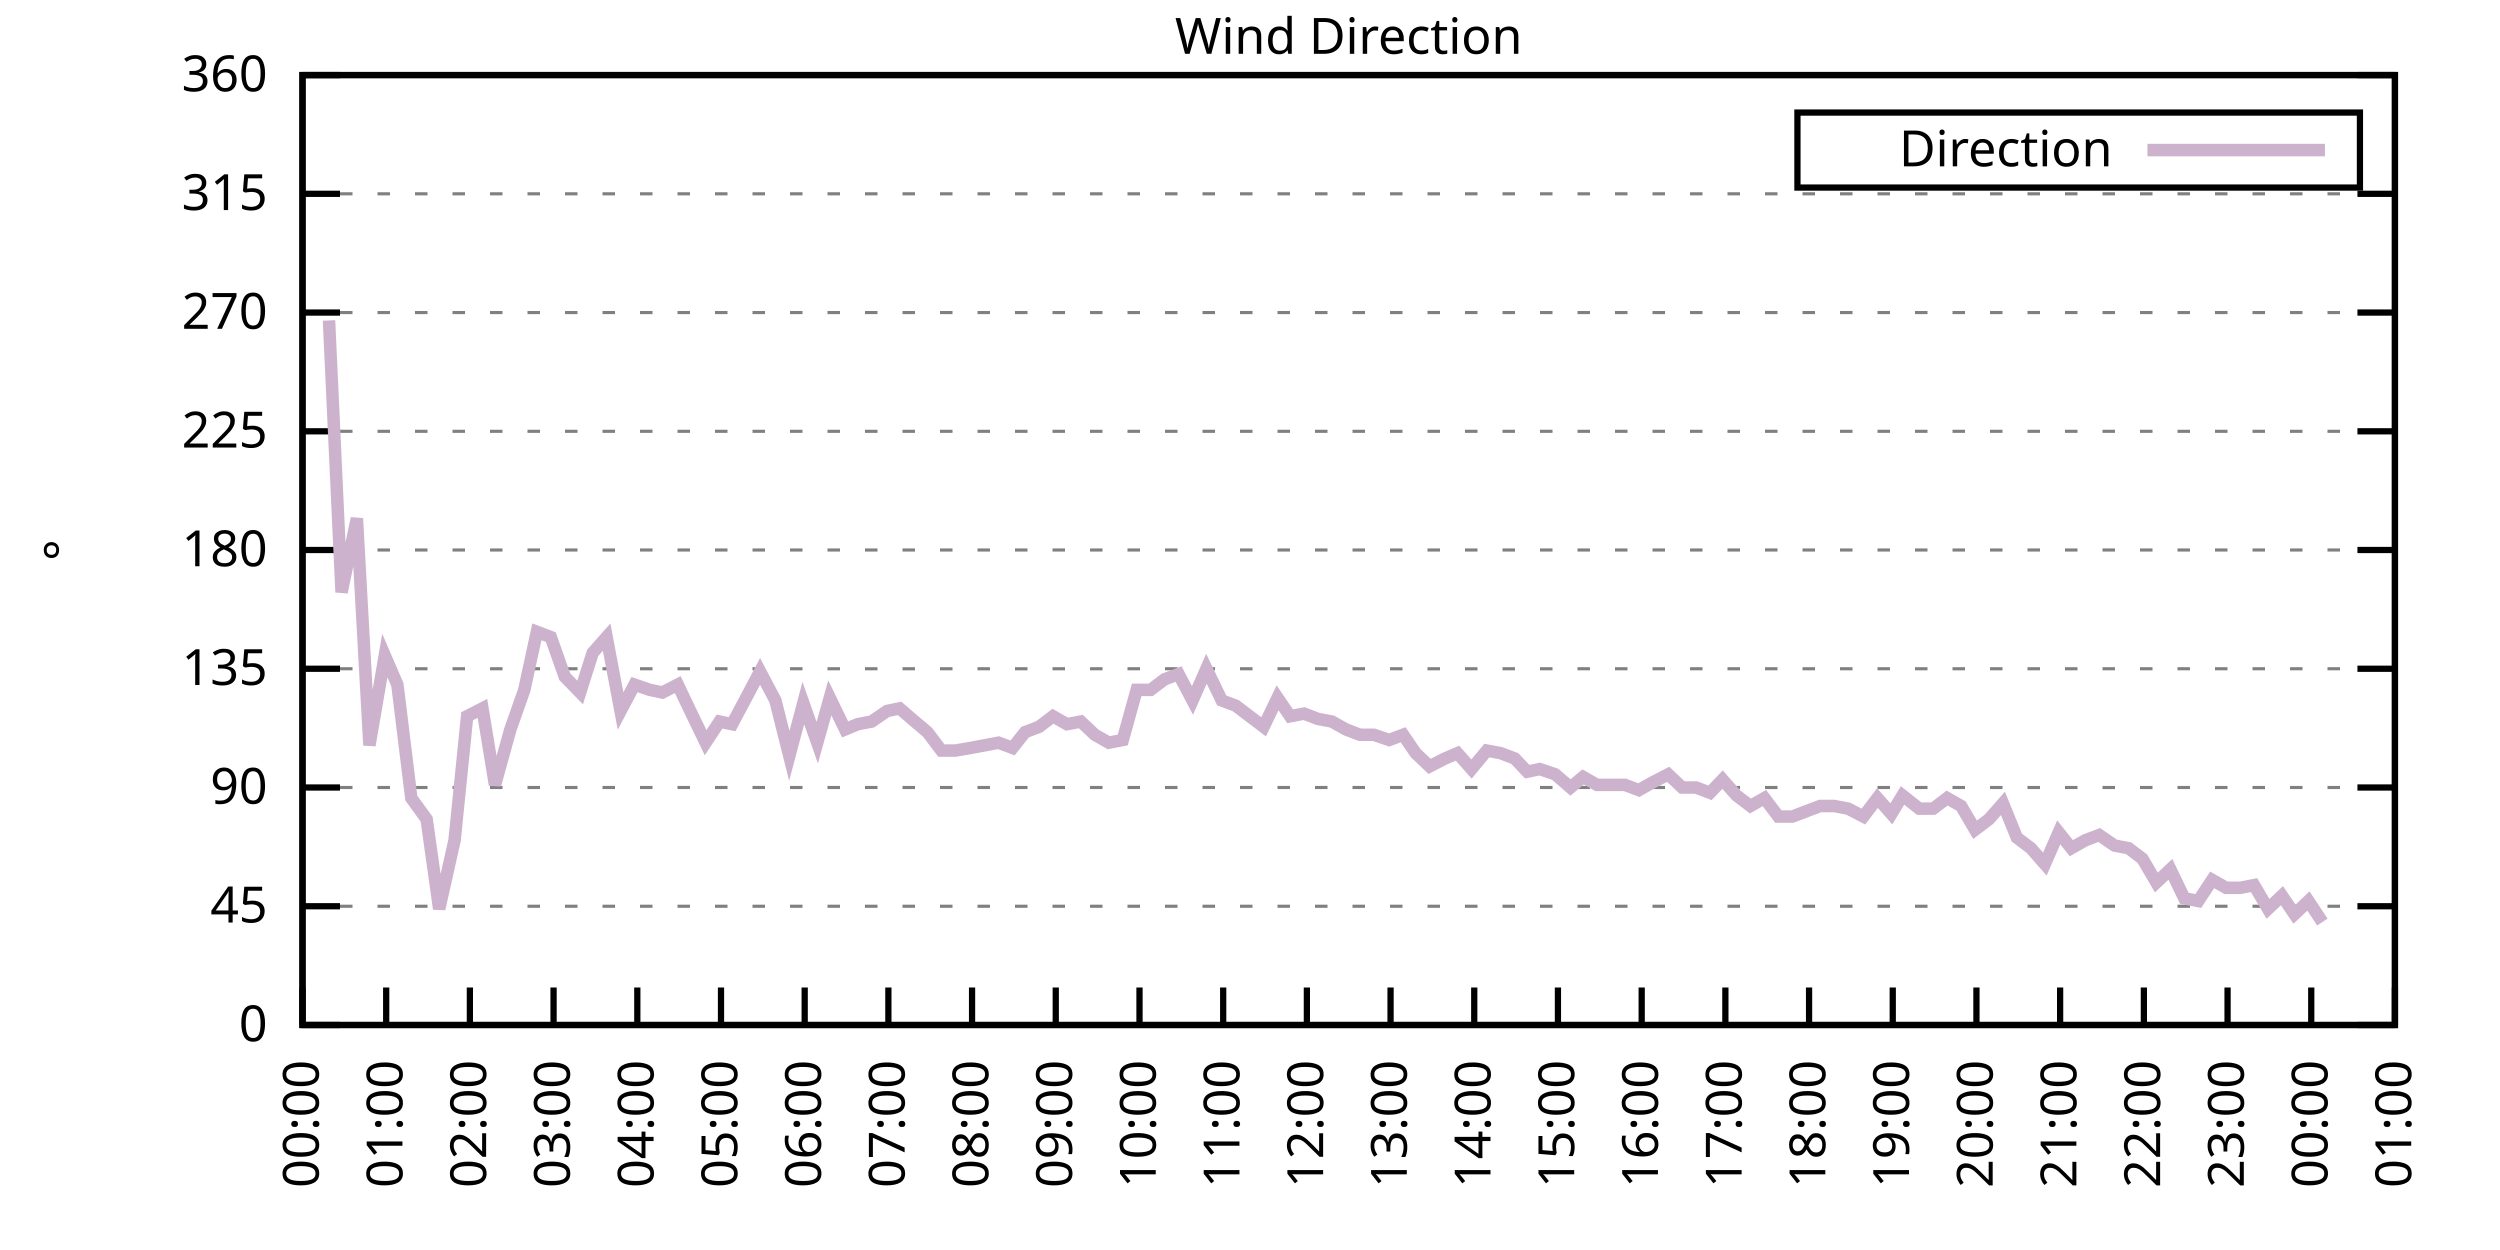
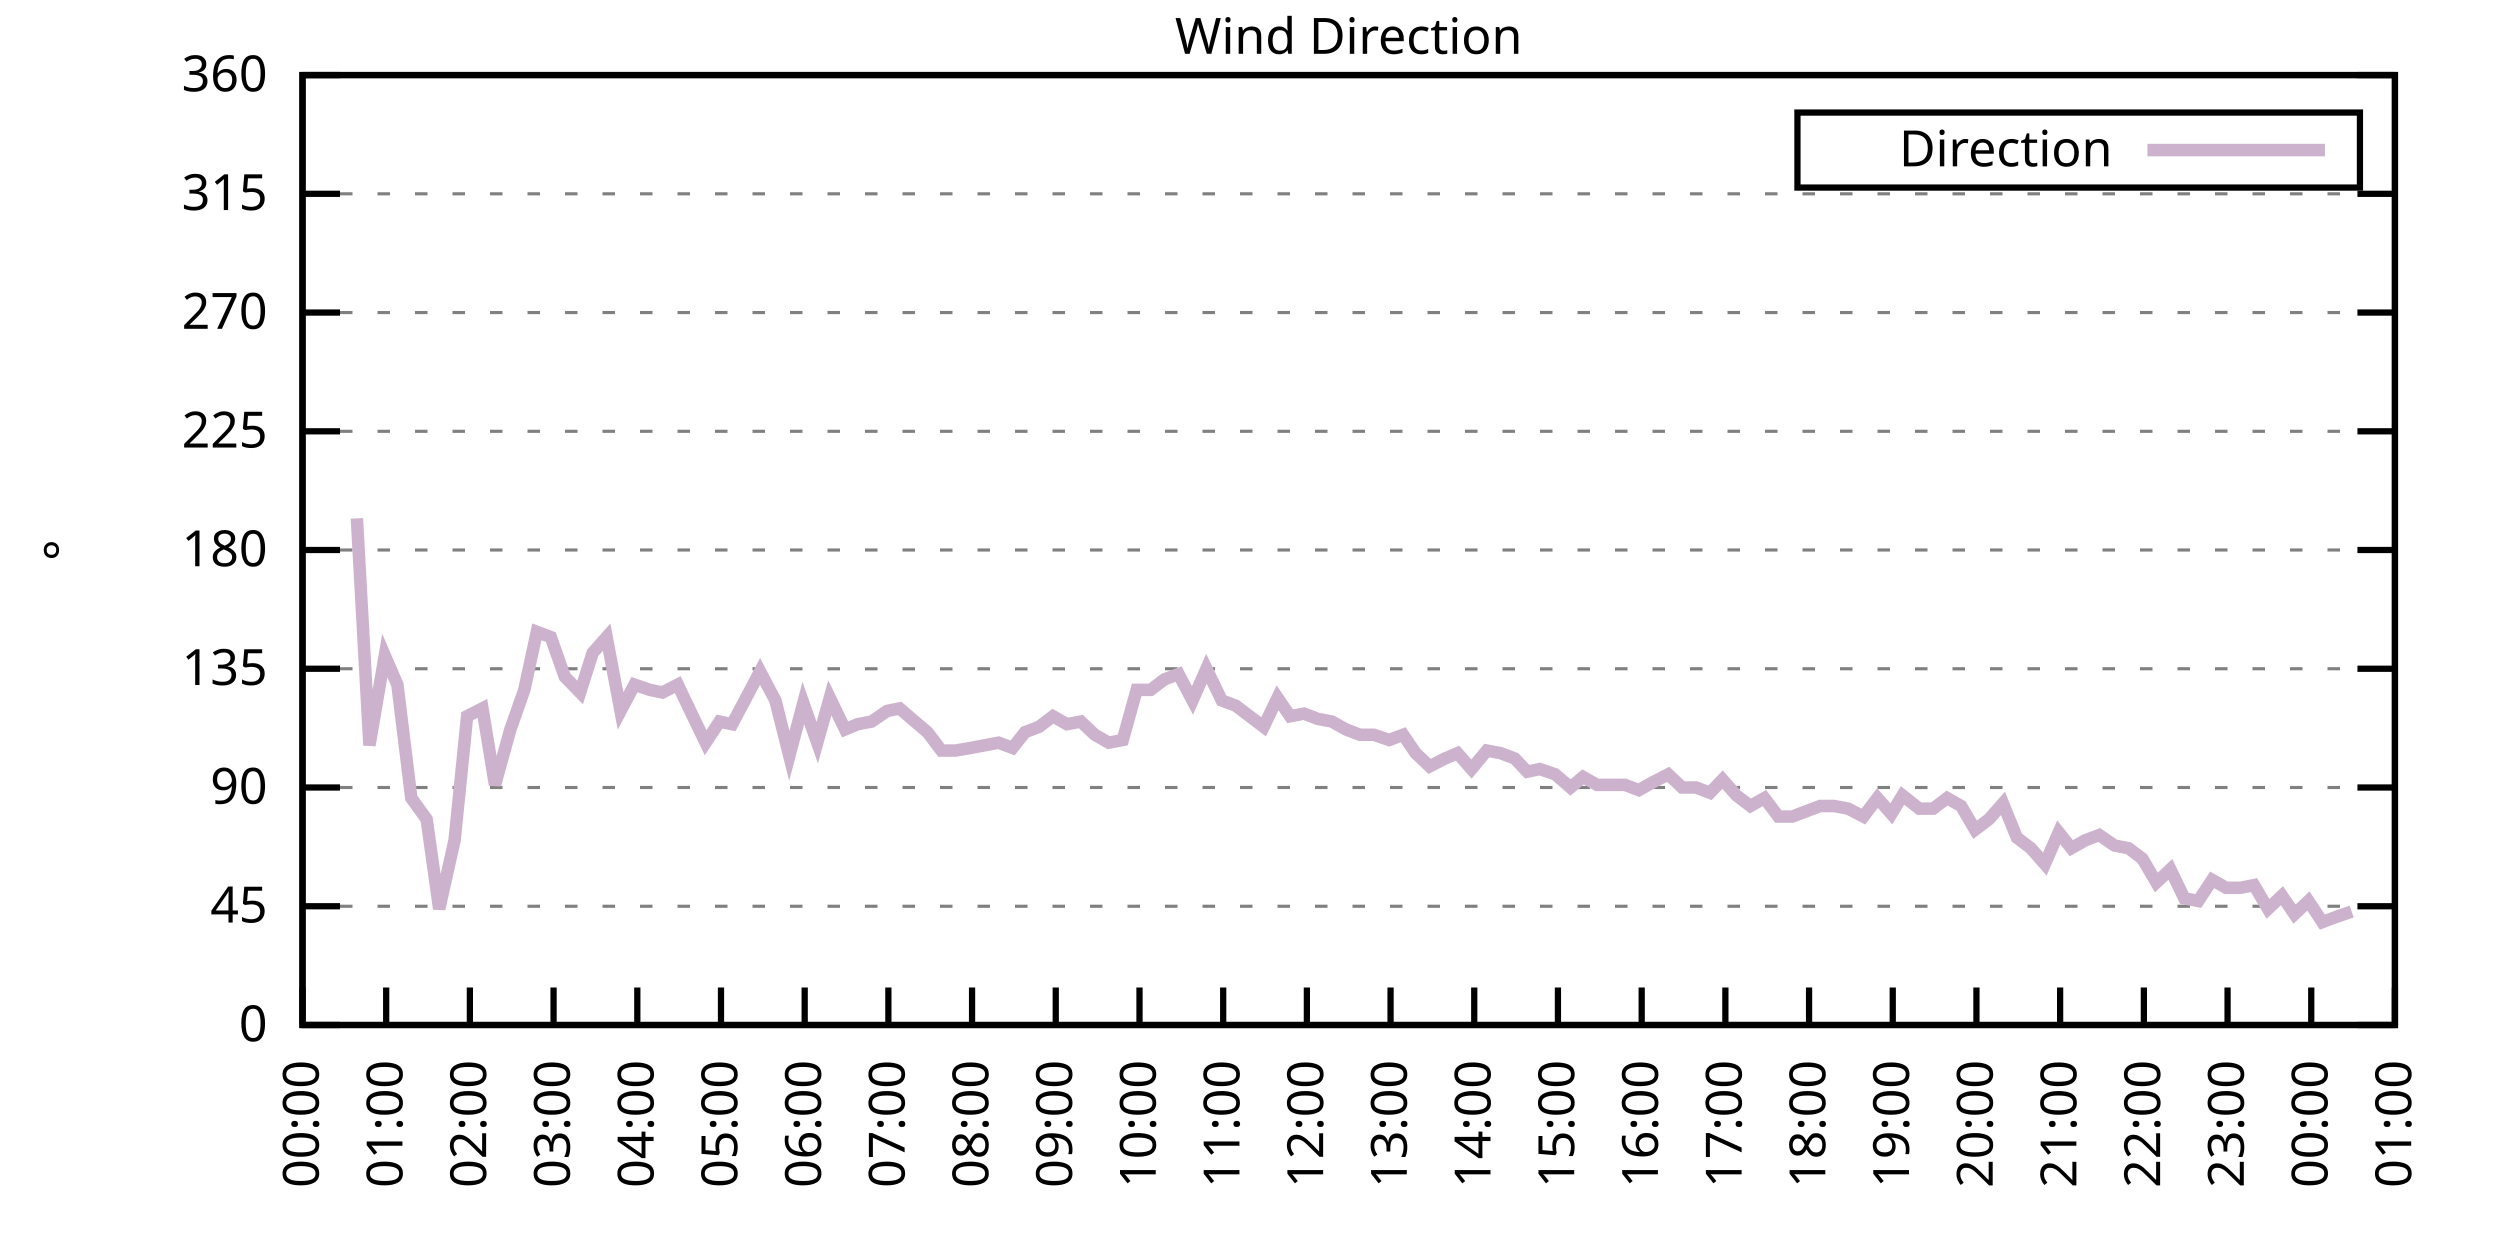
<svg xmlns="http://www.w3.org/2000/svg" xmlns:xlink="http://www.w3.org/1999/xlink" width="400" height="200" viewBox="0 0 400 200">
  <g id="gnuplot_canvas">
    <rect x="0" y="0" width="400" height="200" fill="none" />
    <defs>
      <circle id="gpDot" r="0.5" stroke-width="0.5" stroke="currentColor" />
      <path id="gpPt0" stroke-width="0.333" stroke="currentColor" d="M-1,0 h2 M0,-1 v2" />
      <path id="gpPt1" stroke-width="0.333" stroke="currentColor" d="M-1,-1 L1,1 M1,-1 L-1,1" />
      <path id="gpPt2" stroke-width="0.333" stroke="currentColor" d="M-1,0 L1,0 M0,-1 L0,1 M-1,-1 L1,1 M-1,1 L1,-1" />
      <rect id="gpPt3" stroke-width="0.333" stroke="currentColor" x="-1" y="-1" width="2" height="2" />
      <rect id="gpPt4" stroke-width="0.333" stroke="currentColor" fill="currentColor" x="-1" y="-1" width="2" height="2" />
      <circle id="gpPt5" stroke-width="0.333" stroke="currentColor" cx="0" cy="0" r="1" />
      <use xlink:href="#gpPt5" id="gpPt6" fill="currentColor" stroke="none" />
      <path id="gpPt7" stroke-width="0.333" stroke="currentColor" d="M0,-1.33 L-1.33,0.67 L1.33,0.67 z" />
      <use xlink:href="#gpPt7" id="gpPt8" fill="currentColor" stroke="none" />
      <use xlink:href="#gpPt7" id="gpPt9" stroke="currentColor" transform="rotate(180)" />
      <use xlink:href="#gpPt9" id="gpPt10" fill="currentColor" stroke="none" />
      <use xlink:href="#gpPt3" id="gpPt11" stroke="currentColor" transform="rotate(45)" />
      <use xlink:href="#gpPt11" id="gpPt12" fill="currentColor" stroke="none" />
      <path id="gpPt13" stroke-width="0.333" stroke="currentColor" d="M0,1.330 L1.265,0.411 L0.782,-1.067 L-0.782,-1.076 L-1.265,0.411 z" />
      <use xlink:href="#gpPt13" id="gpPt14" fill="currentColor" stroke="none" />
      <filter id="textbox" filterUnits="objectBoundingBox" x="0" y="0" height="1" width="1">
        <feFlood flood-color="white" flood-opacity="1" result="bgnd" />
        <feComposite in="SourceGraphic" in2="bgnd" operator="atop" />
      </filter>
      <filter id="greybox" filterUnits="objectBoundingBox" x="0" y="0" height="1" width="1">
        <feFlood flood-color="lightgrey" flood-opacity="1" result="grey" />
        <feComposite in="SourceGraphic" in2="grey" operator="atop" />
      </filter>
    </defs>
    <g fill="none" color="white" stroke="currentColor" stroke-width="1.00" stroke-linecap="butt" stroke-linejoin="miter">
</g>
    <g fill="none" color="black" stroke="currentColor" stroke-width="1.00" stroke-linecap="butt" stroke-linejoin="miter">
      <g stroke="none" shape-rendering="crispEdges">
        <polygon fill="rgb(255, 255, 255)" points="48.40,164.00 383.18,164.00 383.18,12.02 48.40,12.02 " />
      </g>
    </g>
    <g fill="none" color="black" stroke="currentColor" stroke-width="1.00" stroke-linecap="butt" stroke-linejoin="miter">
</g>
    <g fill="none" color="black" stroke="black" stroke-width="0.50" stroke-linecap="butt" stroke-linejoin="miter">
</g>
    <g fill="none" color="gray" stroke="currentColor" stroke-width="0.50" stroke-linecap="butt" stroke-linejoin="miter">
      <path stroke="gray" stroke-dasharray="2,4" class="gridline" d="M48.40,164.00 L383.19,164.00  " />
    </g>
    <g fill="none" color="gray" stroke="gray" stroke-width="1.00" stroke-linecap="butt" stroke-linejoin="miter">
</g>
    <g fill="none" color="black" stroke="currentColor" stroke-width="1.00" stroke-linecap="butt" stroke-linejoin="miter">
      <path stroke="black" d="M48.40,164.00 L54.40,164.00 M383.19,164.00 L377.19,164.00  " />
      <g transform="translate(42.80,166.60)" stroke="none" fill="black" font-family="Sans" font-size="8.00" text-anchor="end">
        <text>
          <tspan font-family="Sans"> 0</tspan>
        </text>
      </g>
    </g>
    <g fill="none" color="black" stroke="currentColor" stroke-width="1.00" stroke-linecap="butt" stroke-linejoin="miter">
</g>
    <g fill="none" color="black" stroke="black" stroke-width="0.50" stroke-linecap="butt" stroke-linejoin="miter">
</g>
    <g fill="none" color="gray" stroke="currentColor" stroke-width="0.50" stroke-linecap="butt" stroke-linejoin="miter">
      <path stroke="gray" stroke-dasharray="2,4" class="gridline" d="M48.40,145.00 L383.19,145.00  " />
    </g>
    <g fill="none" color="gray" stroke="gray" stroke-width="1.00" stroke-linecap="butt" stroke-linejoin="miter">
</g>
    <g fill="none" color="black" stroke="currentColor" stroke-width="1.00" stroke-linecap="butt" stroke-linejoin="miter">
      <path stroke="black" d="M48.40,145.00 L54.40,145.00 M383.19,145.00 L377.19,145.00  " />
      <g transform="translate(42.80,147.60)" stroke="none" fill="black" font-family="Sans" font-size="8.00" text-anchor="end">
        <text>
          <tspan font-family="Sans"> 45</tspan>
        </text>
      </g>
    </g>
    <g fill="none" color="black" stroke="currentColor" stroke-width="1.00" stroke-linecap="butt" stroke-linejoin="miter">
</g>
    <g fill="none" color="black" stroke="black" stroke-width="0.50" stroke-linecap="butt" stroke-linejoin="miter">
</g>
    <g fill="none" color="gray" stroke="currentColor" stroke-width="0.50" stroke-linecap="butt" stroke-linejoin="miter">
      <path stroke="gray" stroke-dasharray="2,4" class="gridline" d="M48.40,126.00 L383.19,126.00  " />
    </g>
    <g fill="none" color="gray" stroke="gray" stroke-width="1.00" stroke-linecap="butt" stroke-linejoin="miter">
</g>
    <g fill="none" color="black" stroke="currentColor" stroke-width="1.00" stroke-linecap="butt" stroke-linejoin="miter">
      <path stroke="black" d="M48.40,126.00 L54.40,126.00 M383.19,126.00 L377.19,126.00  " />
      <g transform="translate(42.80,128.60)" stroke="none" fill="black" font-family="Sans" font-size="8.00" text-anchor="end">
        <text>
          <tspan font-family="Sans"> 90</tspan>
        </text>
      </g>
    </g>
    <g fill="none" color="black" stroke="currentColor" stroke-width="1.00" stroke-linecap="butt" stroke-linejoin="miter">
</g>
    <g fill="none" color="black" stroke="black" stroke-width="0.50" stroke-linecap="butt" stroke-linejoin="miter">
</g>
    <g fill="none" color="gray" stroke="currentColor" stroke-width="0.50" stroke-linecap="butt" stroke-linejoin="miter">
      <path stroke="gray" stroke-dasharray="2,4" class="gridline" d="M48.40,107.00 L383.19,107.00  " />
    </g>
    <g fill="none" color="gray" stroke="gray" stroke-width="1.00" stroke-linecap="butt" stroke-linejoin="miter">
</g>
    <g fill="none" color="black" stroke="currentColor" stroke-width="1.00" stroke-linecap="butt" stroke-linejoin="miter">
      <path stroke="black" d="M48.40,107.00 L54.40,107.00 M383.19,107.00 L377.19,107.00  " />
      <g transform="translate(42.80,109.60)" stroke="none" fill="black" font-family="Sans" font-size="8.00" text-anchor="end">
        <text>
          <tspan font-family="Sans"> 135</tspan>
        </text>
      </g>
    </g>
    <g fill="none" color="black" stroke="currentColor" stroke-width="1.00" stroke-linecap="butt" stroke-linejoin="miter">
</g>
    <g fill="none" color="black" stroke="black" stroke-width="0.50" stroke-linecap="butt" stroke-linejoin="miter">
</g>
    <g fill="none" color="gray" stroke="currentColor" stroke-width="0.50" stroke-linecap="butt" stroke-linejoin="miter">
      <path stroke="gray" stroke-dasharray="2,4" class="gridline" d="M48.40,88.00 L383.19,88.00  " />
    </g>
    <g fill="none" color="gray" stroke="gray" stroke-width="1.00" stroke-linecap="butt" stroke-linejoin="miter">
</g>
    <g fill="none" color="black" stroke="currentColor" stroke-width="1.00" stroke-linecap="butt" stroke-linejoin="miter">
      <path stroke="black" d="M48.40,88.00 L54.40,88.00 M383.19,88.00 L377.19,88.00  " />
      <g transform="translate(42.80,90.60)" stroke="none" fill="black" font-family="Sans" font-size="8.00" text-anchor="end">
        <text>
          <tspan font-family="Sans"> 180</tspan>
        </text>
      </g>
    </g>
    <g fill="none" color="black" stroke="currentColor" stroke-width="1.00" stroke-linecap="butt" stroke-linejoin="miter">
</g>
    <g fill="none" color="black" stroke="black" stroke-width="0.50" stroke-linecap="butt" stroke-linejoin="miter">
</g>
    <g fill="none" color="gray" stroke="currentColor" stroke-width="0.50" stroke-linecap="butt" stroke-linejoin="miter">
      <path stroke="gray" stroke-dasharray="2,4" class="gridline" d="M48.40,69.01 L383.19,69.01  " />
    </g>
    <g fill="none" color="gray" stroke="gray" stroke-width="1.00" stroke-linecap="butt" stroke-linejoin="miter">
</g>
    <g fill="none" color="black" stroke="currentColor" stroke-width="1.00" stroke-linecap="butt" stroke-linejoin="miter">
      <path stroke="black" d="M48.40,69.01 L54.40,69.01 M383.19,69.01 L377.19,69.01  " />
      <g transform="translate(42.80,71.61)" stroke="none" fill="black" font-family="Sans" font-size="8.00" text-anchor="end">
        <text>
          <tspan font-family="Sans"> 225</tspan>
        </text>
      </g>
    </g>
    <g fill="none" color="black" stroke="currentColor" stroke-width="1.00" stroke-linecap="butt" stroke-linejoin="miter">
</g>
    <g fill="none" color="black" stroke="black" stroke-width="0.50" stroke-linecap="butt" stroke-linejoin="miter">
</g>
    <g fill="none" color="gray" stroke="currentColor" stroke-width="0.50" stroke-linecap="butt" stroke-linejoin="miter">
      <path stroke="gray" stroke-dasharray="2,4" class="gridline" d="M48.40,50.01 L383.19,50.01  " />
    </g>
    <g fill="none" color="gray" stroke="gray" stroke-width="1.00" stroke-linecap="butt" stroke-linejoin="miter">
</g>
    <g fill="none" color="black" stroke="currentColor" stroke-width="1.00" stroke-linecap="butt" stroke-linejoin="miter">
      <path stroke="black" d="M48.40,50.01 L54.40,50.01 M383.19,50.01 L377.19,50.01  " />
      <g transform="translate(42.80,52.61)" stroke="none" fill="black" font-family="Sans" font-size="8.00" text-anchor="end">
        <text>
          <tspan font-family="Sans"> 270</tspan>
        </text>
      </g>
    </g>
    <g fill="none" color="black" stroke="currentColor" stroke-width="1.00" stroke-linecap="butt" stroke-linejoin="miter">
</g>
    <g fill="none" color="black" stroke="black" stroke-width="0.50" stroke-linecap="butt" stroke-linejoin="miter">
</g>
    <g fill="none" color="gray" stroke="currentColor" stroke-width="0.50" stroke-linecap="butt" stroke-linejoin="miter">
      <path stroke="gray" stroke-dasharray="2,4" class="gridline" d="M48.40,31.01 L383.19,31.01  " />
    </g>
    <g fill="none" color="gray" stroke="gray" stroke-width="1.00" stroke-linecap="butt" stroke-linejoin="miter">
</g>
    <g fill="none" color="black" stroke="currentColor" stroke-width="1.00" stroke-linecap="butt" stroke-linejoin="miter">
      <path stroke="black" d="M48.40,31.01 L54.40,31.01 M383.19,31.01 L377.19,31.01  " />
      <g transform="translate(42.80,33.61)" stroke="none" fill="black" font-family="Sans" font-size="8.00" text-anchor="end">
        <text>
          <tspan font-family="Sans"> 315</tspan>
        </text>
      </g>
    </g>
    <g fill="none" color="black" stroke="currentColor" stroke-width="1.00" stroke-linecap="butt" stroke-linejoin="miter">
</g>
    <g fill="none" color="black" stroke="black" stroke-width="0.50" stroke-linecap="butt" stroke-linejoin="miter">
</g>
    <g fill="none" color="gray" stroke="currentColor" stroke-width="0.50" stroke-linecap="butt" stroke-linejoin="miter">
      <path stroke="gray" stroke-dasharray="2,4" class="gridline" d="M48.40,12.01 L383.19,12.01  " />
    </g>
    <g fill="none" color="gray" stroke="gray" stroke-width="1.00" stroke-linecap="butt" stroke-linejoin="miter">
</g>
    <g fill="none" color="black" stroke="currentColor" stroke-width="1.00" stroke-linecap="butt" stroke-linejoin="miter">
      <path stroke="black" d="M48.40,12.01 L54.40,12.01 M383.19,12.01 L377.19,12.01  " />
      <g transform="translate(42.80,14.61)" stroke="none" fill="black" font-family="Sans" font-size="8.00" text-anchor="end">
        <text>
          <tspan font-family="Sans"> 360</tspan>
        </text>
      </g>
    </g>
    <g fill="none" color="black" stroke="currentColor" stroke-width="1.00" stroke-linecap="butt" stroke-linejoin="miter">
      <path stroke="black" d="M48.40,164.00 L48.40,158.00  " />
      <g transform="translate(51.00,169.60) rotate(270.00)" stroke="none" fill="black" font-family="Sans" font-size="8.00" text-anchor="end">
        <text>
          <tspan font-family="Sans">00:00</tspan>
        </text>
      </g>
    </g>
    <g fill="none" color="black" stroke="currentColor" stroke-width="1.00" stroke-linecap="butt" stroke-linejoin="miter">
      <path stroke="black" d="M61.79,164.00 L61.79,158.00  " />
      <g transform="translate(64.39,169.60) rotate(270.00)" stroke="none" fill="black" font-family="Sans" font-size="8.00" text-anchor="end">
        <text>
          <tspan font-family="Sans">01:00</tspan>
        </text>
      </g>
    </g>
    <g fill="none" color="black" stroke="currentColor" stroke-width="1.00" stroke-linecap="butt" stroke-linejoin="miter">
      <path stroke="black" d="M75.18,164.00 L75.18,158.00  " />
      <g transform="translate(77.78,169.60) rotate(270.00)" stroke="none" fill="black" font-family="Sans" font-size="8.00" text-anchor="end">
        <text>
          <tspan font-family="Sans">02:00</tspan>
        </text>
      </g>
    </g>
    <g fill="none" color="black" stroke="currentColor" stroke-width="1.00" stroke-linecap="butt" stroke-linejoin="miter">
      <path stroke="black" d="M88.57,164.00 L88.57,158.00  " />
      <g transform="translate(91.17,169.60) rotate(270.00)" stroke="none" fill="black" font-family="Sans" font-size="8.00" text-anchor="end">
        <text>
          <tspan font-family="Sans">03:00</tspan>
        </text>
      </g>
    </g>
    <g fill="none" color="black" stroke="currentColor" stroke-width="1.00" stroke-linecap="butt" stroke-linejoin="miter">
      <path stroke="black" d="M101.97,164.00 L101.97,158.00  " />
      <g transform="translate(104.57,169.60) rotate(270.00)" stroke="none" fill="black" font-family="Sans" font-size="8.00" text-anchor="end">
        <text>
          <tspan font-family="Sans">04:00</tspan>
        </text>
      </g>
    </g>
    <g fill="none" color="black" stroke="currentColor" stroke-width="1.00" stroke-linecap="butt" stroke-linejoin="miter">
      <path stroke="black" d="M115.36,164.00 L115.36,158.00  " />
      <g transform="translate(117.96,169.60) rotate(270.00)" stroke="none" fill="black" font-family="Sans" font-size="8.00" text-anchor="end">
        <text>
          <tspan font-family="Sans">05:00</tspan>
        </text>
      </g>
    </g>
    <g fill="none" color="black" stroke="currentColor" stroke-width="1.00" stroke-linecap="butt" stroke-linejoin="miter">
      <path stroke="black" d="M128.75,164.00 L128.75,158.00  " />
      <g transform="translate(131.35,169.60) rotate(270.00)" stroke="none" fill="black" font-family="Sans" font-size="8.00" text-anchor="end">
        <text>
          <tspan font-family="Sans">06:00</tspan>
        </text>
      </g>
    </g>
    <g fill="none" color="black" stroke="currentColor" stroke-width="1.00" stroke-linecap="butt" stroke-linejoin="miter">
      <path stroke="black" d="M142.14,164.00 L142.14,158.00  " />
      <g transform="translate(144.74,169.60) rotate(270.00)" stroke="none" fill="black" font-family="Sans" font-size="8.00" text-anchor="end">
        <text>
          <tspan font-family="Sans">07:00</tspan>
        </text>
      </g>
    </g>
    <g fill="none" color="black" stroke="currentColor" stroke-width="1.00" stroke-linecap="butt" stroke-linejoin="miter">
      <path stroke="black" d="M155.53,164.00 L155.53,158.00  " />
      <g transform="translate(158.13,169.60) rotate(270.00)" stroke="none" fill="black" font-family="Sans" font-size="8.00" text-anchor="end">
        <text>
          <tspan font-family="Sans">08:00</tspan>
        </text>
      </g>
    </g>
    <g fill="none" color="black" stroke="currentColor" stroke-width="1.00" stroke-linecap="butt" stroke-linejoin="miter">
      <path stroke="black" d="M168.92,164.00 L168.92,158.00  " />
      <g transform="translate(171.52,169.60) rotate(270.00)" stroke="none" fill="black" font-family="Sans" font-size="8.00" text-anchor="end">
        <text>
          <tspan font-family="Sans">09:00</tspan>
        </text>
      </g>
    </g>
    <g fill="none" color="black" stroke="currentColor" stroke-width="1.00" stroke-linecap="butt" stroke-linejoin="miter">
      <path stroke="black" d="M182.32,164.00 L182.32,158.00  " />
      <g transform="translate(184.92,169.60) rotate(270.00)" stroke="none" fill="black" font-family="Sans" font-size="8.00" text-anchor="end">
        <text>
          <tspan font-family="Sans">10:00</tspan>
        </text>
      </g>
    </g>
    <g fill="none" color="black" stroke="currentColor" stroke-width="1.00" stroke-linecap="butt" stroke-linejoin="miter">
      <path stroke="black" d="M195.71,164.00 L195.71,158.00  " />
      <g transform="translate(198.31,169.60) rotate(270.00)" stroke="none" fill="black" font-family="Sans" font-size="8.00" text-anchor="end">
        <text>
          <tspan font-family="Sans">11:00</tspan>
        </text>
      </g>
    </g>
    <g fill="none" color="black" stroke="currentColor" stroke-width="1.00" stroke-linecap="butt" stroke-linejoin="miter">
      <path stroke="black" d="M209.10,164.00 L209.10,158.00  " />
      <g transform="translate(211.70,169.60) rotate(270.00)" stroke="none" fill="black" font-family="Sans" font-size="8.00" text-anchor="end">
        <text>
          <tspan font-family="Sans">12:00</tspan>
        </text>
      </g>
    </g>
    <g fill="none" color="black" stroke="currentColor" stroke-width="1.00" stroke-linecap="butt" stroke-linejoin="miter">
      <path stroke="black" d="M222.49,164.00 L222.49,158.00  " />
      <g transform="translate(225.09,169.60) rotate(270.00)" stroke="none" fill="black" font-family="Sans" font-size="8.00" text-anchor="end">
        <text>
          <tspan font-family="Sans">13:00</tspan>
        </text>
      </g>
    </g>
    <g fill="none" color="black" stroke="currentColor" stroke-width="1.00" stroke-linecap="butt" stroke-linejoin="miter">
      <path stroke="black" d="M235.88,164.00 L235.88,158.00  " />
      <g transform="translate(238.48,169.60) rotate(270.00)" stroke="none" fill="black" font-family="Sans" font-size="8.00" text-anchor="end">
        <text>
          <tspan font-family="Sans">14:00</tspan>
        </text>
      </g>
    </g>
    <g fill="none" color="black" stroke="currentColor" stroke-width="1.00" stroke-linecap="butt" stroke-linejoin="miter">
      <path stroke="black" d="M249.27,164.00 L249.27,158.00  " />
      <g transform="translate(251.87,169.60) rotate(270.00)" stroke="none" fill="black" font-family="Sans" font-size="8.00" text-anchor="end">
        <text>
          <tspan font-family="Sans">15:00</tspan>
        </text>
      </g>
    </g>
    <g fill="none" color="black" stroke="currentColor" stroke-width="1.00" stroke-linecap="butt" stroke-linejoin="miter">
      <path stroke="black" d="M262.67,164.00 L262.67,158.00  " />
      <g transform="translate(265.27,169.60) rotate(270.00)" stroke="none" fill="black" font-family="Sans" font-size="8.00" text-anchor="end">
        <text>
          <tspan font-family="Sans">16:00</tspan>
        </text>
      </g>
    </g>
    <g fill="none" color="black" stroke="currentColor" stroke-width="1.00" stroke-linecap="butt" stroke-linejoin="miter">
      <path stroke="black" d="M276.06,164.00 L276.06,158.00  " />
      <g transform="translate(278.66,169.60) rotate(270.00)" stroke="none" fill="black" font-family="Sans" font-size="8.00" text-anchor="end">
        <text>
          <tspan font-family="Sans">17:00</tspan>
        </text>
      </g>
    </g>
    <g fill="none" color="black" stroke="currentColor" stroke-width="1.00" stroke-linecap="butt" stroke-linejoin="miter">
      <path stroke="black" d="M289.45,164.00 L289.45,158.00  " />
      <g transform="translate(292.05,169.60) rotate(270.00)" stroke="none" fill="black" font-family="Sans" font-size="8.00" text-anchor="end">
        <text>
          <tspan font-family="Sans">18:00</tspan>
        </text>
      </g>
    </g>
    <g fill="none" color="black" stroke="currentColor" stroke-width="1.00" stroke-linecap="butt" stroke-linejoin="miter">
      <path stroke="black" d="M302.84,164.00 L302.84,158.00  " />
      <g transform="translate(305.44,169.60) rotate(270.00)" stroke="none" fill="black" font-family="Sans" font-size="8.00" text-anchor="end">
        <text>
          <tspan font-family="Sans">19:00</tspan>
        </text>
      </g>
    </g>
    <g fill="none" color="black" stroke="currentColor" stroke-width="1.00" stroke-linecap="butt" stroke-linejoin="miter">
      <path stroke="black" d="M316.23,164.00 L316.23,158.00  " />
      <g transform="translate(318.83,169.60) rotate(270.00)" stroke="none" fill="black" font-family="Sans" font-size="8.00" text-anchor="end">
        <text>
          <tspan font-family="Sans">20:00</tspan>
        </text>
      </g>
    </g>
    <g fill="none" color="black" stroke="currentColor" stroke-width="1.00" stroke-linecap="butt" stroke-linejoin="miter">
      <path stroke="black" d="M329.62,164.00 L329.62,158.00  " />
      <g transform="translate(332.22,169.60) rotate(270.00)" stroke="none" fill="black" font-family="Sans" font-size="8.00" text-anchor="end">
        <text>
          <tspan font-family="Sans">21:00</tspan>
        </text>
      </g>
    </g>
    <g fill="none" color="black" stroke="currentColor" stroke-width="1.00" stroke-linecap="butt" stroke-linejoin="miter">
      <path stroke="black" d="M343.02,164.00 L343.02,158.00  " />
      <g transform="translate(345.62,169.60) rotate(270.00)" stroke="none" fill="black" font-family="Sans" font-size="8.00" text-anchor="end">
        <text>
          <tspan font-family="Sans">22:00</tspan>
        </text>
      </g>
    </g>
    <g fill="none" color="black" stroke="currentColor" stroke-width="1.00" stroke-linecap="butt" stroke-linejoin="miter">
      <path stroke="black" d="M356.41,164.00 L356.41,158.00  " />
      <g transform="translate(359.01,169.60) rotate(270.00)" stroke="none" fill="black" font-family="Sans" font-size="8.00" text-anchor="end">
        <text>
          <tspan font-family="Sans">23:00</tspan>
        </text>
      </g>
    </g>
    <g fill="none" color="black" stroke="currentColor" stroke-width="1.00" stroke-linecap="butt" stroke-linejoin="miter">
      <path stroke="black" d="M369.80,164.00 L369.80,158.00  " />
      <g transform="translate(372.40,169.60) rotate(270.00)" stroke="none" fill="black" font-family="Sans" font-size="8.00" text-anchor="end">
        <text>
          <tspan font-family="Sans">00:00</tspan>
        </text>
      </g>
    </g>
    <g fill="none" color="black" stroke="currentColor" stroke-width="1.00" stroke-linecap="butt" stroke-linejoin="miter">
      <path stroke="black" d="M383.19,164.00 L383.19,158.00  " />
      <g transform="translate(385.79,169.60) rotate(270.00)" stroke="none" fill="black" font-family="Sans" font-size="8.00" text-anchor="end">
        <text>
          <tspan font-family="Sans">01:00</tspan>
        </text>
      </g>
    </g>
    <g fill="none" color="black" stroke="currentColor" stroke-width="1.00" stroke-linecap="butt" stroke-linejoin="miter">
</g>
    <g fill="none" color="black" stroke="currentColor" stroke-width="1.00" stroke-linecap="butt" stroke-linejoin="miter">
      <path stroke="black" d="M48.40,12.01 L48.40,164.00 L383.19,164.00 L383.19,12.01 L48.40,12.01 Z  " />
    </g>
    <g fill="none" color="black" stroke="currentColor" stroke-width="1.00" stroke-linecap="butt" stroke-linejoin="miter">
</g>
    <g fill="none" color="black" stroke="currentColor" stroke-width="1.00" stroke-linecap="butt" stroke-linejoin="miter">
      <path stroke="black" d="M287.59,30.01 L287.59,18.01 L377.59,18.01 L377.59,30.01 L287.59,30.01 Z  " />
    </g>
    <g id="Wind_direction_plot_1">
      <g fill="none" color="white" stroke="black" stroke-width="2.00" stroke-linecap="butt" stroke-linejoin="miter">
</g>
      <g fill="none" color="black" stroke="currentColor" stroke-width="2.00" stroke-linecap="butt" stroke-linejoin="miter">
        <g transform="translate(337.99,26.61)" stroke="none" fill="black" font-family="Sans" font-size="8.00" text-anchor="end">
          <text>
            <tspan font-family="Sans">Direction</tspan>
          </text>
        </g>
      </g>
      <g fill="none" color="black" stroke="currentColor" stroke-width="2.00" stroke-linecap="butt" stroke-linejoin="miter">
-         <path stroke="rgb(204, 178, 204)" d="M343.59,24.01 L371.99,24.01 M52.64,51.27 L54.65,94.76 L57.10,82.94 L59.11,119.25 L61.57,104.89 L63.58,109.54   L65.81,127.69 L68.26,131.07 L70.27,145.42 L72.73,134.45 L74.74,114.60 L77.19,113.34 L79.20,125.58 L81.66,116.71   L83.89,110.38 L85.90,101.09 L88.13,101.94 L90.36,108.27 L92.82,110.80 L94.82,104.47 L97.06,101.94 L99.29,113.76   L101.52,109.54 L103.98,110.38 L105.98,110.80 L108.44,109.54 L110.45,113.76 L112.90,118.83 L115.13,115.45 L117.14,115.87   L119.38,111.65 L121.61,107.43 L124.06,112.07 L126.29,120.94 L128.53,112.49 L130.76,118.83 L132.77,111.65 L135.22,116.71   L137.23,115.87 L139.46,115.45 L141.92,113.76 L143.93,113.34 L146.38,115.45 L148.39,117.14 L150.62,120.09 L152.85,120.09   L155.31,119.67 L157.54,119.25 L159.77,118.83 L162.01,119.67 L164.01,117.14 L166.25,116.29 L168.48,114.60 L170.71,115.87   L172.94,115.45 L175.17,117.56 L177.41,118.83 L179.64,118.40 L181.87,110.38 L184.10,110.38 L186.33,108.69 L188.57,107.85   L190.80,112.07 L193.03,107.00 L195.48,112.07 L197.72,112.91 L199.95,114.60 L202.18,116.29 L204.41,111.65 L206.42,114.60   L208.65,114.18 L210.88,115.03 L213.12,115.45 L215.35,116.71 L217.58,117.56 L219.81,117.56 L222.27,118.40 L224.50,117.56   L226.51,120.51 L228.74,122.62 L231.20,121.36 L233.20,120.51 L235.44,123.05 L237.89,120.09 L240.12,120.51 L242.36,121.36   L244.36,123.47 L246.37,123.05 L248.83,123.89 L251.28,126.00 L253.29,124.31 L255.52,125.58 L257.76,125.58 L259.99,125.58   L262.22,126.42 L264.45,125.16 L266.91,123.89 L269.14,126.00 L271.37,126.00 L273.60,126.85 L275.61,124.74 L277.84,127.27   L280.07,128.96 L282.31,127.69 L284.54,130.65 L286.77,130.65 L289.00,129.80 L291.23,128.96 L293.47,128.96 L295.70,129.38   L298.15,130.65 L300.39,127.69 L302.62,130.22 L304.40,127.27 L307.08,129.38 L309.31,129.38 L311.54,127.69 L313.78,128.96   L316.01,132.76 L318.24,131.07 L320.47,128.54 L322.70,134.02 L324.94,135.71 L327.17,138.25 L329.40,133.18 L331.41,135.71   L333.64,134.45 L335.87,133.60 L338.33,135.29 L340.56,135.71 L342.79,137.40 L345.02,141.20 L347.26,139.09 L349.49,143.73   L351.72,144.16 L353.95,140.78 L356.18,142.05 L358.42,142.05 L360.65,141.62 L362.88,145.42 L365.11,143.31 L367.12,146.27   L369.35,144.16 L371.58,147.53  " />
+         <path stroke="rgb(204, 178, 204)" d="M343.59,24.01 L371.99,24.01 M57.10,82.94 L59.11,119.25 L61.57,104.89 L63.58,109.54 L65.81,127.69 L68.26,131.07   L70.27,145.42 L72.73,134.45 L74.74,114.60 L77.19,113.34 L79.20,125.58 L81.66,116.71 L83.89,110.38 L85.90,101.09   L88.13,101.94 L90.36,108.27 L92.82,110.80 L94.82,104.47 L97.06,101.94 L99.29,113.76 L101.52,109.54 L103.98,110.38   L105.98,110.80 L108.44,109.54 L110.45,113.76 L112.90,118.83 L115.13,115.45 L117.14,115.87 L119.38,111.65 L121.61,107.43   L124.06,112.07 L126.29,120.94 L128.53,112.49 L130.76,118.83 L132.77,111.65 L135.22,116.71 L137.23,115.87 L139.46,115.45   L141.92,113.76 L143.93,113.34 L146.38,115.45 L148.39,117.14 L150.62,120.09 L152.85,120.09 L155.31,119.67 L157.54,119.25   L159.77,118.83 L162.01,119.67 L164.01,117.14 L166.25,116.29 L168.48,114.60 L170.71,115.87 L172.94,115.45 L175.17,117.56   L177.41,118.83 L179.64,118.40 L181.87,110.38 L184.10,110.38 L186.33,108.69 L188.57,107.85 L190.80,112.07 L193.03,107.00   L195.48,112.07 L197.72,112.91 L199.95,114.60 L202.18,116.29 L204.41,111.65 L206.42,114.60 L208.65,114.18 L210.88,115.03   L213.12,115.45 L215.35,116.71 L217.58,117.56 L219.81,117.56 L222.27,118.40 L224.50,117.56 L226.51,120.51 L228.74,122.62   L231.20,121.36 L233.20,120.51 L235.44,123.05 L237.89,120.09 L240.12,120.51 L242.36,121.36 L244.36,123.47 L246.37,123.05   L248.83,123.89 L251.28,126.00 L253.29,124.31 L255.52,125.58 L257.76,125.58 L259.99,125.58 L262.22,126.42 L264.45,125.16   L266.91,123.89 L269.14,126.00 L271.37,126.00 L273.60,126.85 L275.61,124.74 L277.84,127.27 L280.07,128.96 L282.31,127.69   L284.54,130.65 L286.77,130.65 L289.00,129.80 L291.23,128.96 L293.47,128.96 L295.70,129.38 L298.15,130.65 L300.39,127.69   L302.62,130.22 L304.40,127.27 L307.08,129.38 L309.31,129.38 L311.54,127.69 L313.78,128.96 L316.01,132.76 L318.24,131.07   L320.47,128.54 L322.70,134.02 L324.94,135.71 L327.17,138.25 L329.40,133.18 L331.41,135.71 L333.64,134.45 L335.87,133.60   L338.33,135.29 L340.56,135.71 L342.79,137.40 L345.02,141.20 L347.26,139.09 L349.49,143.73 L351.72,144.16 L353.95,140.78   L356.18,142.05 L358.42,142.05 L360.65,141.62 L362.88,145.42 L365.11,143.31 L367.12,146.27 L369.35,144.16 L371.58,147.53   L373.82,146.69 L376.27,145.85  " />
      </g>
    </g>
    <g fill="none" color="black" stroke="currentColor" stroke-width="2.00" stroke-linecap="butt" stroke-linejoin="miter">
</g>
    <g fill="none" color="black" stroke="black" stroke-width="1.00" stroke-linecap="butt" stroke-linejoin="miter">
</g>
    <g fill="none" color="black" stroke="currentColor" stroke-width="1.00" stroke-linecap="butt" stroke-linejoin="miter">
      <path stroke="black" d="M48.40,12.01 L48.40,164.00 L383.19,164.00 L383.19,12.01 L48.40,12.01 Z  " />
      <g transform="translate(12.80,88.01) rotate(270.00)" stroke="none" fill="black" font-family="Sans" font-size="8.00" text-anchor="middle">
        <text>
          <tspan font-family="Sans">°</tspan>
        </text>
      </g>
    </g>
    <g fill="none" color="black" stroke="currentColor" stroke-width="1.00" stroke-linecap="butt" stroke-linejoin="miter">
</g>
    <g fill="none" color="black" stroke="currentColor" stroke-width="1.00" stroke-linecap="butt" stroke-linejoin="miter">
      <g transform="translate(215.79,8.61)" stroke="none" fill="black" font-family="Sans" font-size="8.00" text-anchor="middle">
        <text>
          <tspan font-family="Sans">Wind Direction</tspan>
        </text>
      </g>
    </g>
    <g fill="none" color="black" stroke="currentColor" stroke-width="1.00" stroke-linecap="butt" stroke-linejoin="miter">
</g>
  </g>
</svg>
